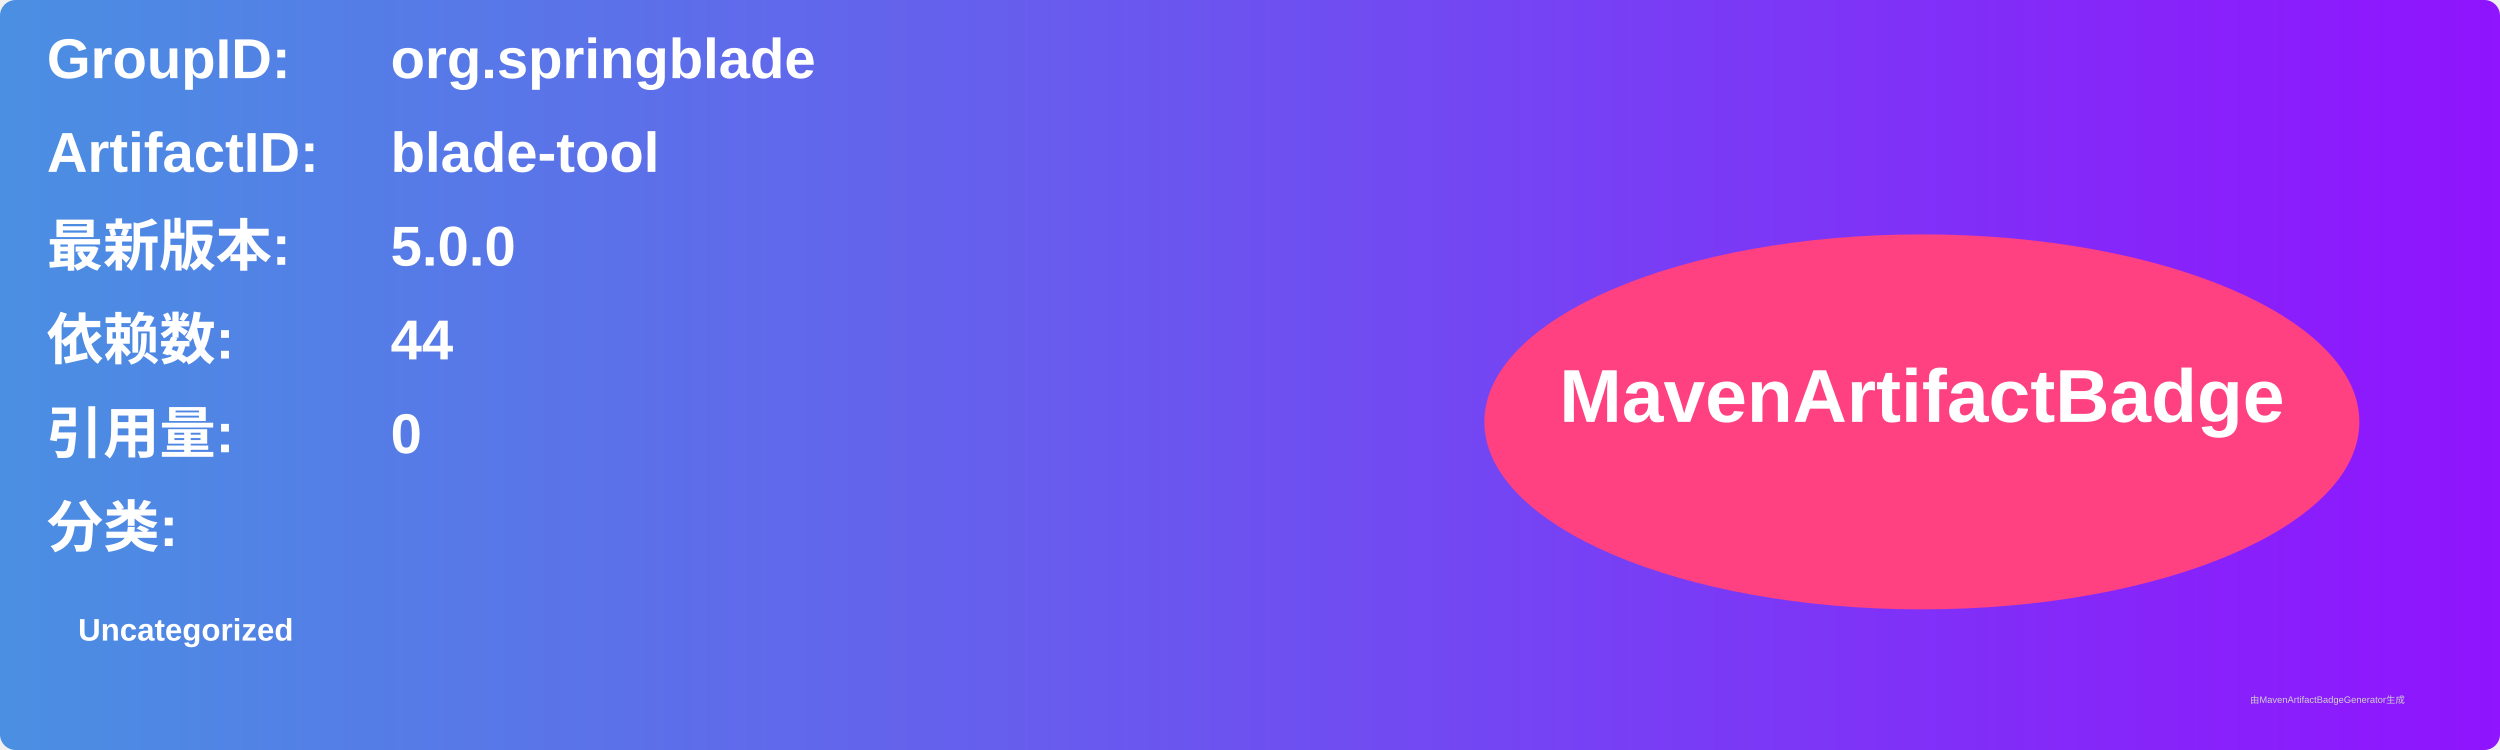
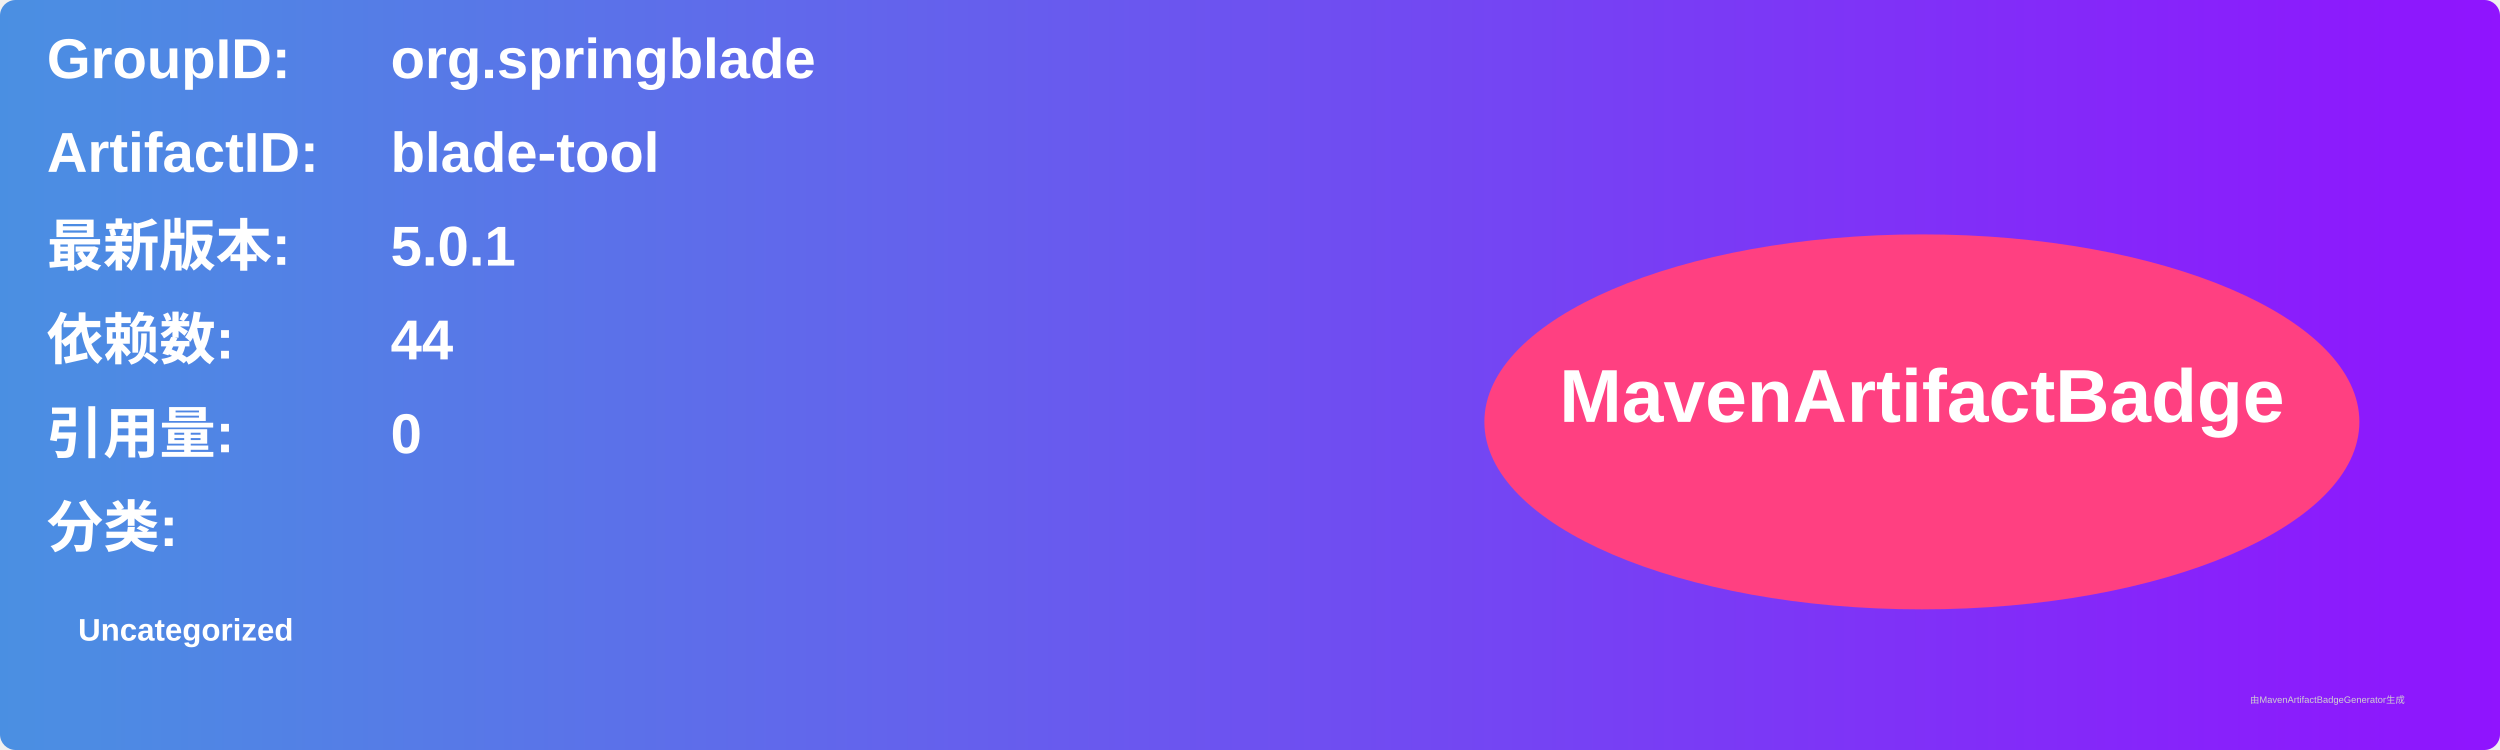
<svg xmlns="http://www.w3.org/2000/svg" width="800" height="240" viewBox="0 0 800 240">
  <linearGradient id="grad" x1="0%" y1="0%" x2="100%" y2="0%">
    <stop offset="0%" stop-color="#4a90e2" />
    <stop offset="100%" stop-color="#9013fe" />
  </linearGradient>
  <rect width="100%" height="100%" rx="5" ry="5" fill="url(#grad)" />
  <g transform="translate(15, 15)">
    <text x="0" y="10" font-family="Arial" font-size="18" fill="white" font-weight="bold" width="260">GroupID:</text>
    <text x="110" y="10" font-family="Arial" font-size="18" fill="white" font-weight="bold" width="460">org.springblade</text>
    <text x="0" y="40" font-family="Arial" font-size="18" fill="white" font-weight="bold" width="260">ArtifactID:</text>
    <text x="110" y="40" font-family="Arial" font-size="18" fill="white" font-weight="bold" width="460">blade-tool</text>
    <text x="0" y="70" font-family="Arial" font-size="18" fill="white" font-weight="bold">最新版本:</text>
    <text x="110" y="70" font-family="Arial" font-size="18" fill="white" font-weight="bold">
-       <tspan font-weight="bold">5.0.0</tspan>
+       <tspan font-weight="bold">5.0.1</tspan>
    </text>
    <text x="0" y="100" font-family="Arial" font-size="18" fill="white" font-weight="bold">依赖数: </text>
    <text x="110" y="100" font-family="Arial" font-size="18" fill="white">
      <tspan font-weight="bold">44</tspan>
    </text>
    <text x="0" y="130" font-family="Arial" font-size="18" fill="white" font-weight="bold">引用量: </text>
    <text x="110" y="130" font-family="Arial" font-size="18" fill="white">
      <tspan font-weight="bold">0</tspan>
    </text>
    <text x="0" y="160" font-family="Arial" font-size="18" fill="white" font-weight="bold">分类:</text>
    <text x="10" y="190" font-family="Arial" font-size="10" fill="white">
      <tspan font-weight="bold">Uncategorized</tspan>
    </text>
    <ellipse cx="600" cy="120" rx="140" ry="60" fill="#ff4081" />
    <text x="600" y="120" text-anchor="middle" font-family="Arial" font-size="24" fill="white" font-weight="bold">MavenArtifactBadge</text>
  </g>
  <text x="720" y="225" font-family="Arial" font-size="3" fill="#d0d0d0">由MavenArtifactBadgeGenerator生成</text>
</svg>
